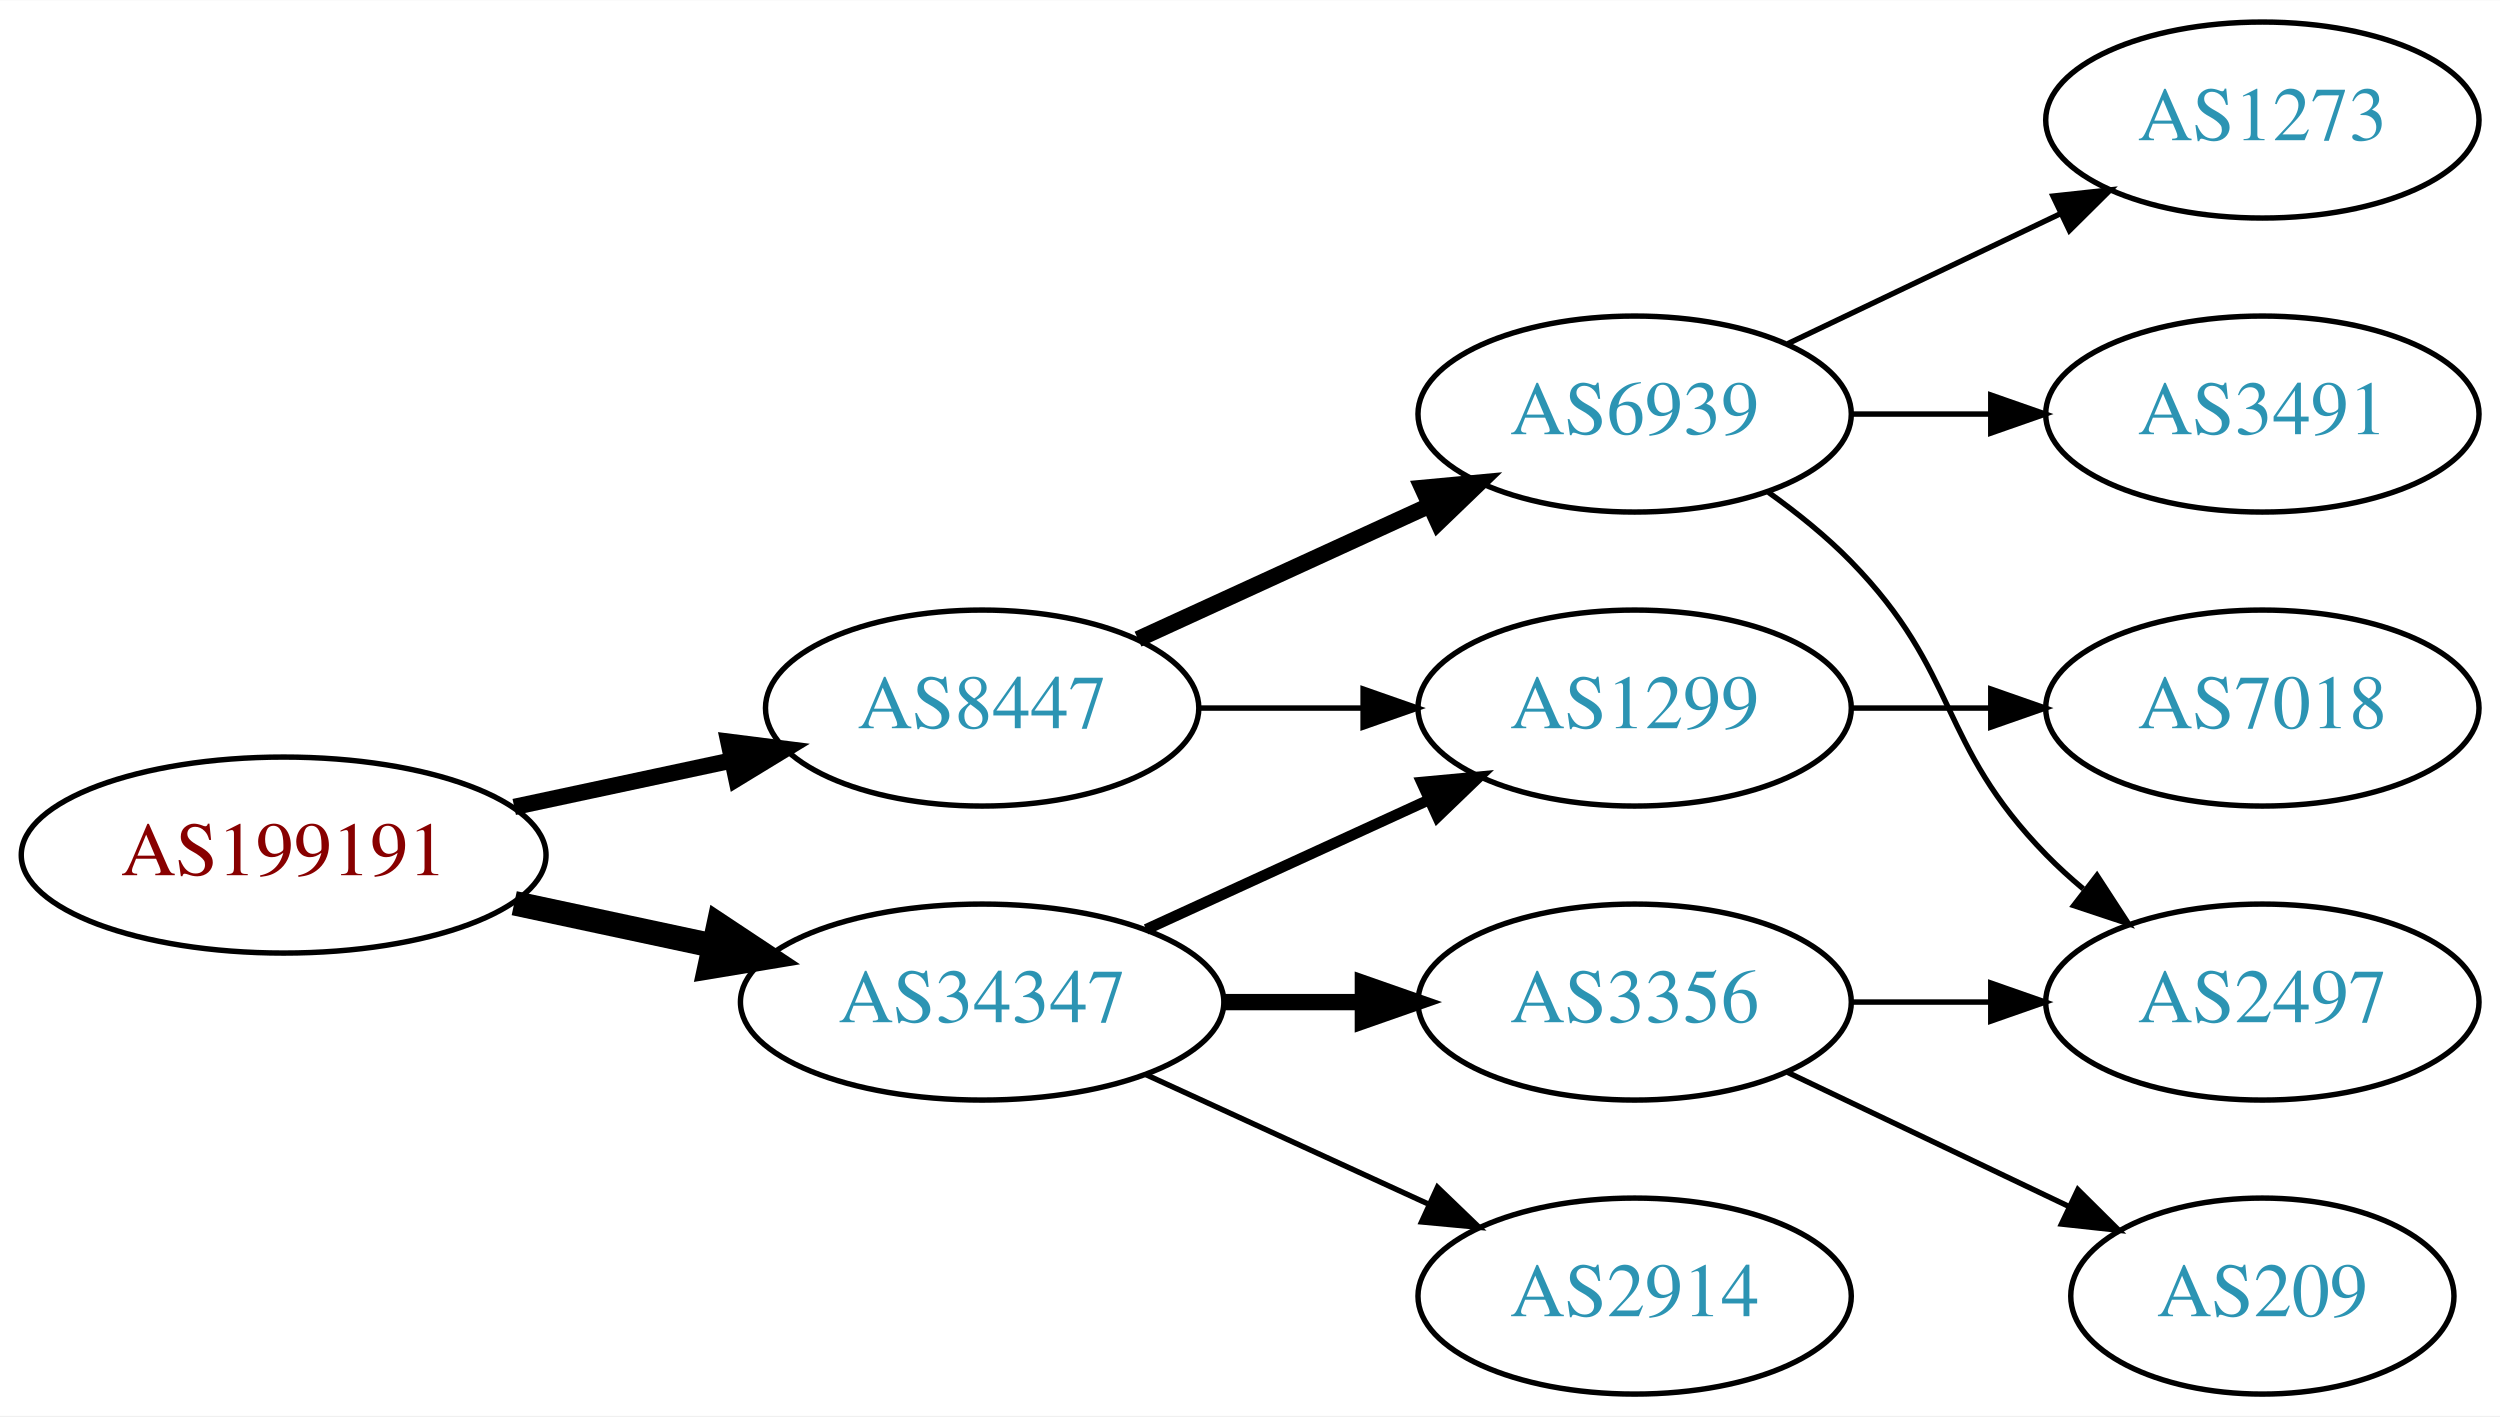
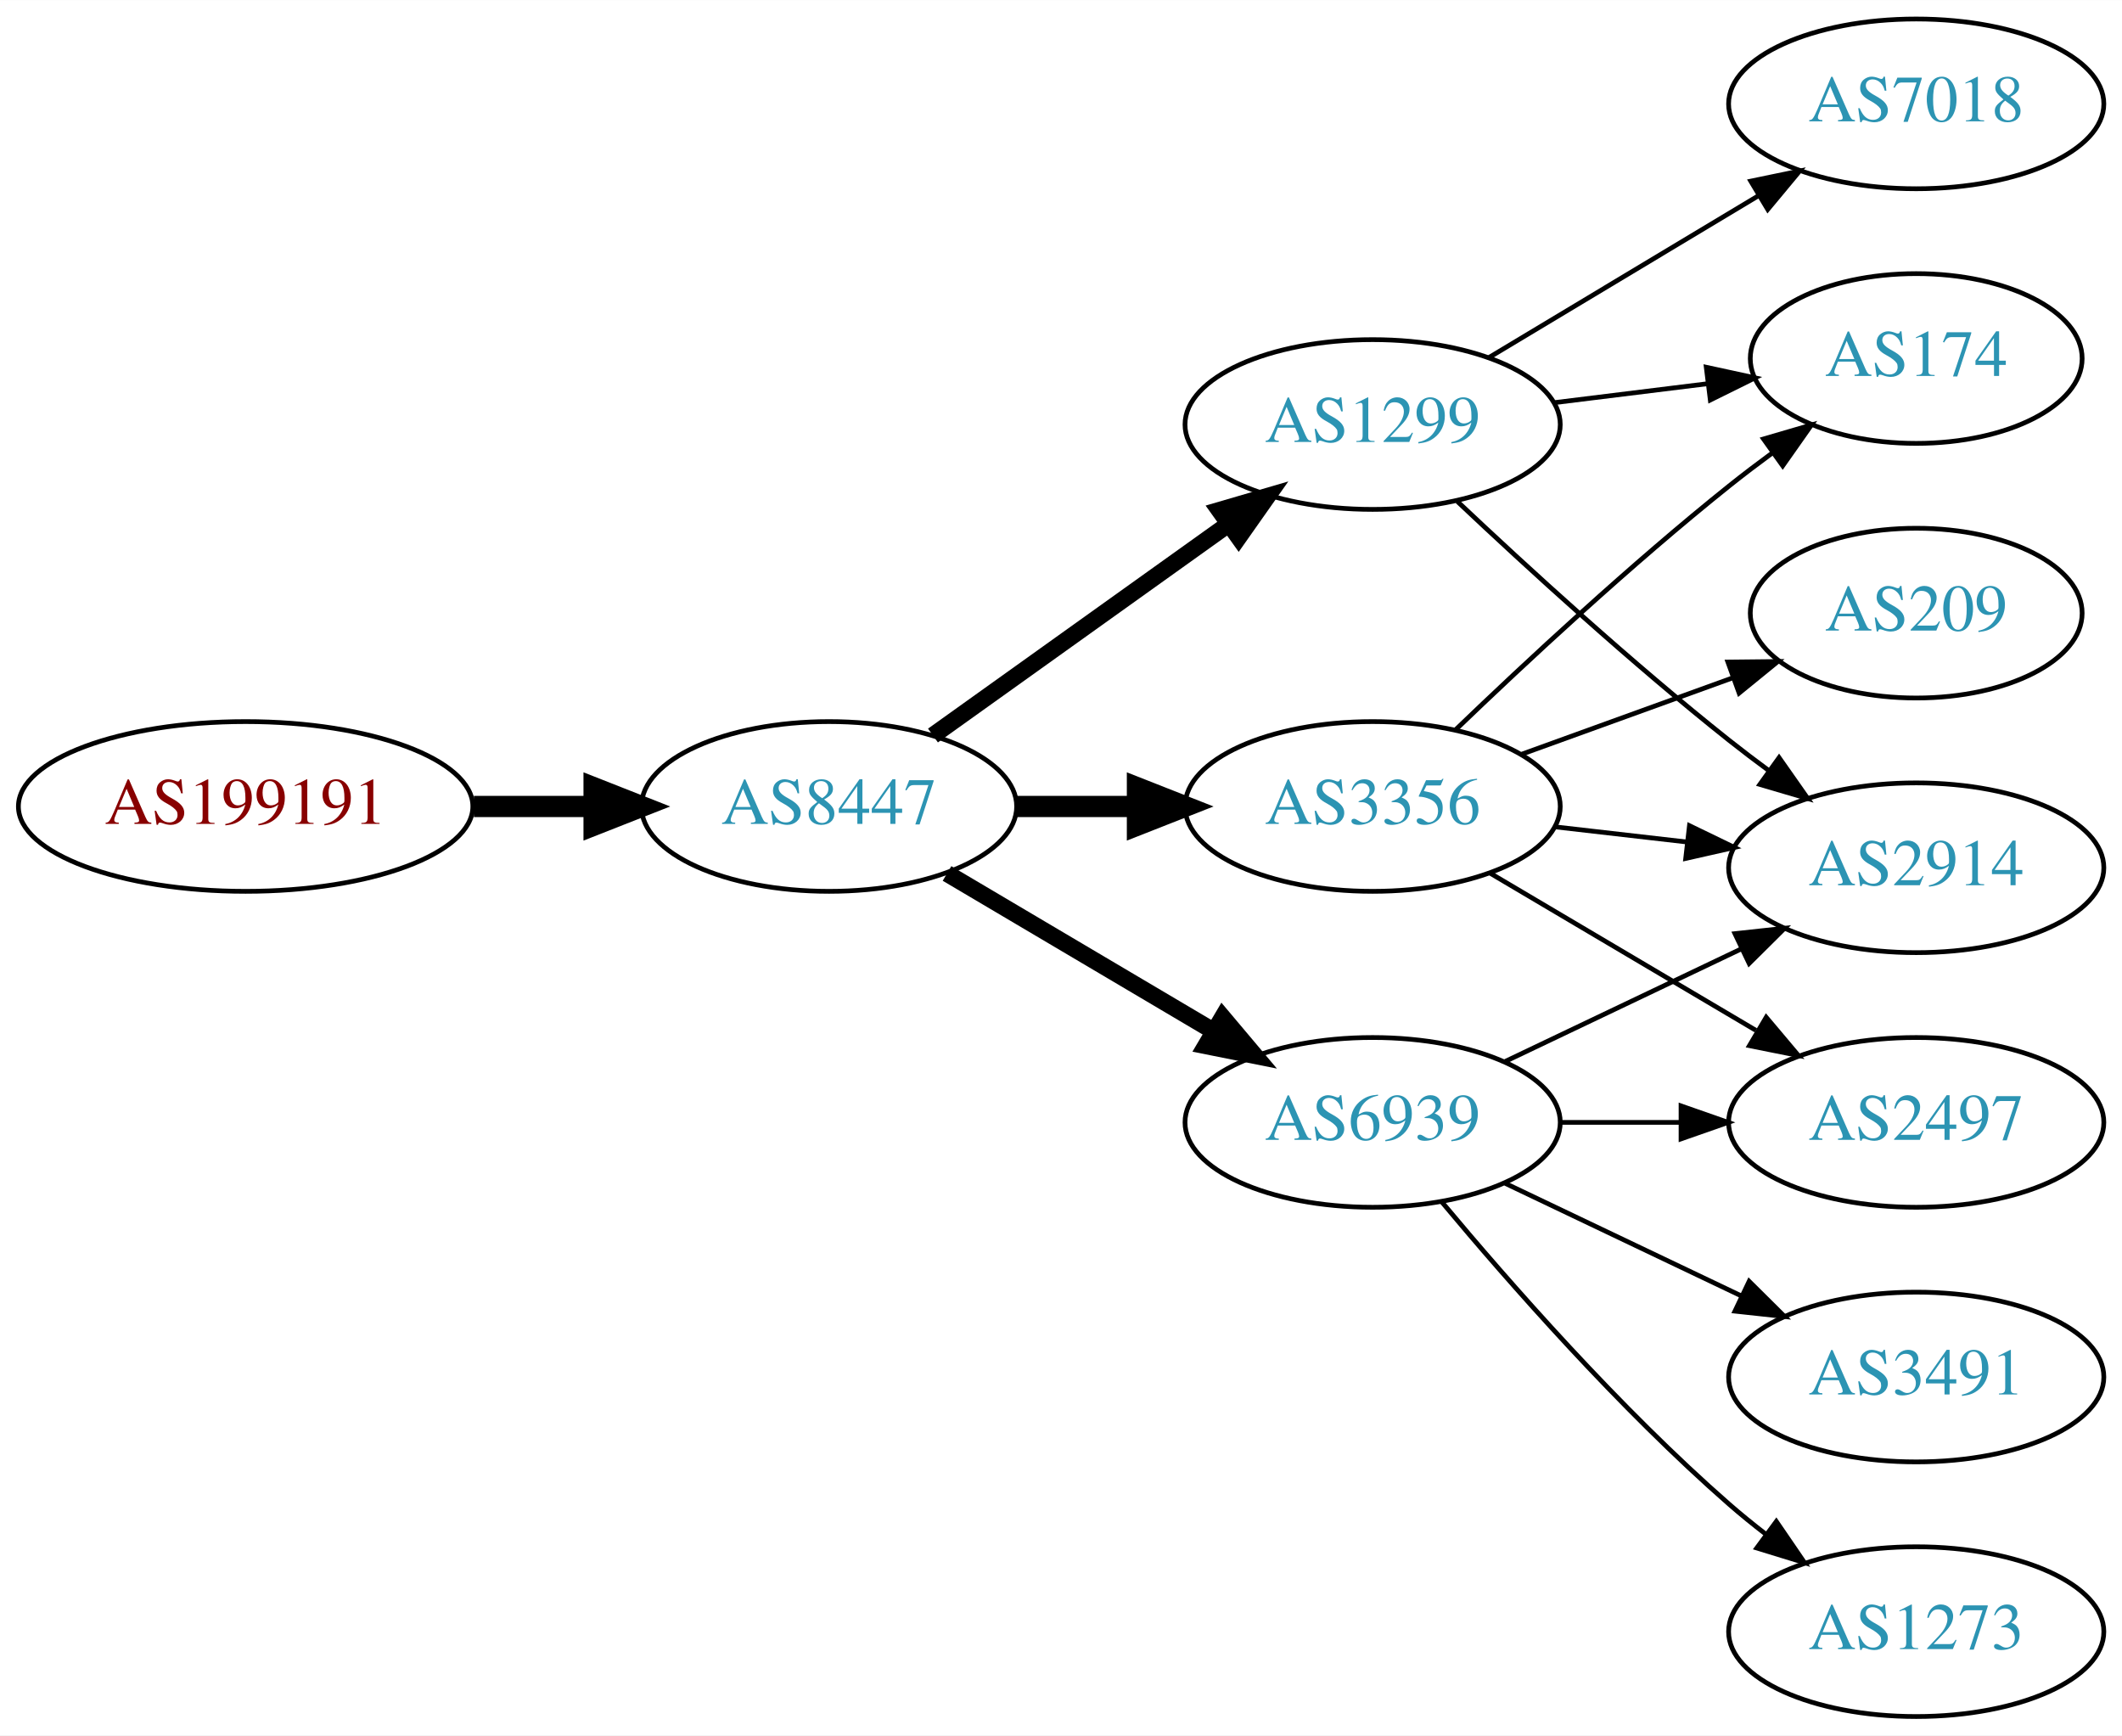
- <svg xmlns="http://www.w3.org/2000/svg" xmlns:xlink="http://www.w3.org/1999/xlink" width="459pt" height="260pt" viewBox="0.00 0.00 459.17 260.00">
-   <g id="graph0" class="graph" transform="scale(1 1) rotate(0) translate(4 256)">
-     <polygon fill="white" stroke="none" points="-4,4 -4,-256 455.17,-256 455.17,4 -4,4" />
+ <svg xmlns="http://www.w3.org/2000/svg" xmlns:xlink="http://www.w3.org/1999/xlink" width="450pt" height="368pt" viewBox="0.00 0.00 450.07 368.00">
+   <g id="graph0" class="graph" transform="scale(1 1) rotate(0) translate(4 364)">
+     <polygon fill="white" stroke="none" points="-4,4 -4,-364 446.07,-364 446.07,4 -4,4" />
    <g id="node1" class="node">
      <g id="a_node1">
        <a xlink:href="/asn/199191" xlink:title="AS199191 ~ Klausner Trading International GmbH [AT]">
-           <ellipse fill="#ffffff" stroke="black" cx="48.096" cy="-99" rx="48.192" ry="18" />
-           <text text-anchor="middle" x="48.096" y="-95.3" font-family="Times,serif" font-size="14.00" fill="#880000">AS199191</text>
+           <ellipse fill="#ffffff" stroke="black" cx="48.096" cy="-193" rx="48.192" ry="18" />
+           <text text-anchor="middle" x="48.096" y="-189.3" font-family="Times,serif" font-size="14.00" fill="#880000">AS199191</text>
        </a>
      </g>
    </g>
    <g id="node2" class="node">
      <g id="a_node2">
        <a xlink:href="/asn/8447" xlink:title="AS8447 ~ A1 Telekom Austria AG [AT]">
-           <ellipse fill="#ffffff" stroke="black" cx="176.388" cy="-126" rx="39.794" ry="18" />
-           <text text-anchor="middle" x="176.388" y="-122.3" font-family="Times,serif" font-size="14.00" fill="#2c94b3">AS8447</text>
+           <ellipse fill="#ffffff" stroke="black" cx="171.838" cy="-193" rx="39.794" ry="18" />
+           <text text-anchor="middle" x="171.838" y="-189.3" font-family="Times,serif" font-size="14.00" fill="#2c94b3">AS8447</text>
        </a>
      </g>
    </g>
    <g id="edge1" class="edge">
-       <path fill="none" stroke="black" stroke-width="3" d="M90.448,-107.841C103.163,-110.559 117.222,-113.565 130.181,-116.335" />
-       <polygon fill="black" stroke="black" stroke-width="3" points="129.781,-119.829 140.292,-118.497 131.245,-112.984 129.781,-119.829" />
+       <path fill="none" stroke="black" stroke-width="4.5" d="M96.513,-193C104.867,-193 113.577,-193 121.969,-193" />
+       <polygon fill="black" stroke="black" stroke-width="4.5" points="122.004,-196.938 132.004,-193 122.004,-189.063 122.004,-196.938" />
    </g>
    <g id="node3" class="node">
      <g id="a_node3">
-         <a xlink:href="/asn/34347" xlink:title="AS34347 ~ HALLAG Kommunal GmbH [AT]">
-           <ellipse fill="#ffffff" stroke="black" cx="176.388" cy="-72" rx="44.393" ry="18" />
-           <text text-anchor="middle" x="176.388" y="-68.3" font-family="Times,serif" font-size="14.00" fill="#2c94b3">AS34347</text>
+         <a xlink:href="/asn/3356" xlink:title="AS3356 ~ Level 3 Parent, LLC [US]">
+           <ellipse fill="#ffffff" stroke="black" cx="287.131" cy="-193" rx="39.794" ry="18" />
+           <text text-anchor="middle" x="287.131" y="-189.3" font-family="Times,serif" font-size="14.00" fill="#2c94b3">AS3356</text>
        </a>
      </g>
    </g>
    <g id="edge2" class="edge">
-       <path fill="none" stroke="black" stroke-width="4.5" d="M90.448,-90.159C102.138,-87.66 114.964,-84.918 127.027,-82.339" />
-       <polygon fill="black" stroke="black" stroke-width="4.5" points="127.983,-86.161 136.939,-80.22 126.336,-78.46 127.983,-86.161" />
+       <path fill="none" stroke="black" stroke-width="4.5" d="M211.51,-193C219.713,-193 228.477,-193 237.009,-193" />
+       <polygon fill="black" stroke="black" stroke-width="4.5" points="237.248,-196.938 247.248,-193 237.248,-189.063 237.248,-196.938" />
    </g>
    <g id="node4" class="node">
      <g id="a_node4">
        <a xlink:href="/asn/6939" xlink:title="AS6939 ~ Hurricane Electric LLC [US]">
-           <ellipse fill="#ffffff" stroke="black" cx="296.23" cy="-180" rx="39.794" ry="18" />
-           <text text-anchor="middle" x="296.23" y="-176.3" font-family="Times,serif" font-size="14.00" fill="#2c94b3">AS6939</text>
+           <ellipse fill="#ffffff" stroke="black" cx="287.131" cy="-126" rx="39.794" ry="18" />
+           <text text-anchor="middle" x="287.131" y="-122.3" font-family="Times,serif" font-size="14.00" fill="#2c94b3">AS6939</text>
        </a>
      </g>
    </g>
    <g id="edge3" class="edge">
-       <path fill="none" stroke="black" stroke-width="3" d="M205.016,-138.661C220.973,-145.973 241.244,-155.261 258.527,-163.181" />
-       <polygon fill="black" stroke="black" stroke-width="3" points="257.225,-166.435 267.774,-167.419 260.141,-160.071 257.225,-166.435" />
+       <path fill="none" stroke="black" stroke-width="3.6" d="M196.864,-178.791C213.237,-169.109 235.124,-156.165 253.128,-145.518" />
+       <polygon fill="black" stroke="black" stroke-width="3.6" points="255.313,-148.292 262.139,-140.188 251.75,-142.266 255.313,-148.292" />
    </g>
    <g id="node5" class="node">
      <g id="a_node5">
        <a xlink:href="/asn/1299" xlink:title="AS1299 ~ Telia Carrier [EU]">
-           <ellipse fill="#ffffff" stroke="black" cx="296.23" cy="-126" rx="39.794" ry="18" />
-           <text text-anchor="middle" x="296.23" y="-122.3" font-family="Times,serif" font-size="14.00" fill="#2c94b3">AS1299</text>
+           <ellipse fill="#ffffff" stroke="black" cx="287.131" cy="-274" rx="39.794" ry="18" />
+           <text text-anchor="middle" x="287.131" y="-270.3" font-family="Times,serif" font-size="14.00" fill="#2c94b3">AS1299</text>
        </a>
      </g>
    </g>
    <g id="edge4" class="edge">
-       <path fill="none" stroke="black" d="M216.3,-126C225.854,-126 236.203,-126 246.166,-126" />
-       <polygon fill="black" stroke="black" points="246.358,-129.5 256.358,-126 246.358,-122.5 246.358,-129.5" />
+       <path fill="none" stroke="black" stroke-width="3.6" d="M193.882,-208.046C211.497,-220.639 236.835,-238.755 256.501,-252.816" />
+       <polygon fill="black" stroke="black" stroke-width="3.6" points="254.645,-255.791 264.815,-258.76 258.716,-250.097 254.645,-255.791" />
    </g>
-     <g id="edge8" class="edge">
-       <path fill="none" stroke="black" stroke-width="2" d="M206.517,-85.348C222.128,-92.502 241.526,-101.391 258.198,-109.03" />
-       <polygon fill="black" stroke="black" stroke-width="2" points="257.101,-112.378 267.65,-113.362 260.017,-106.014 257.101,-112.378" />
+     <g id="node6" class="node">
+       <g id="a_node6">
+         <a xlink:href="/asn/174" xlink:title="AS174 ~ Cogent Communications [US]">
+           <ellipse fill="#ffffff" stroke="black" cx="402.424" cy="-288" rx="35.194" ry="18" />
+           <text text-anchor="middle" x="402.424" y="-284.3" font-family="Times,serif" font-size="14.00" fill="#2c94b3">AS174</text>
+         </a>
+       </g>
+     </g>
+     <g id="edge5" class="edge">
+       <path fill="none" stroke="black" d="M304.775,-209.312C319.55,-223.51 341.963,-244.363 362.777,-261 365.698,-263.335 368.808,-265.696 371.945,-268" />
+       <polygon fill="black" stroke="black" points="370.035,-270.937 380.205,-273.908 374.107,-265.244 370.035,-270.937" />
+     </g>
+     <g id="node7" class="node">
+       <g id="a_node7">
+         <a xlink:href="/asn/2497" xlink:title="AS2497 ~ Internet Initiative Japan Inc. [JP]">
+           <ellipse fill="#ffffff" stroke="black" cx="402.424" cy="-126" rx="39.794" ry="18" />
+           <text text-anchor="middle" x="402.424" y="-122.3" font-family="Times,serif" font-size="14.00" fill="#2c94b3">AS2497</text>
+         </a>
+       </g>
+     </g>
+     <g id="edge6" class="edge">
+       <path fill="none" stroke="black" d="M312.157,-178.791C328.53,-169.109 350.417,-156.165 368.421,-145.518" />
+       <polygon fill="black" stroke="black" points="370.606,-148.292 377.432,-140.188 367.043,-142.266 370.606,-148.292" />
+     </g>
+     <g id="node8" class="node">
+       <g id="a_node8">
+         <a xlink:href="/asn/209" xlink:title="AS209 ~ CenturyLink Communications, LLC [US]">
+           <ellipse fill="#ffffff" stroke="black" cx="402.424" cy="-234" rx="35.194" ry="18" />
+           <text text-anchor="middle" x="402.424" y="-230.3" font-family="Times,serif" font-size="14.00" fill="#2c94b3">AS209</text>
+         </a>
+       </g>
+     </g>
+     <g id="edge7" class="edge">
+       <path fill="none" stroke="black" d="M318.79,-204.095C332.527,-209.067 348.867,-214.98 363.376,-220.231" />
+       <polygon fill="black" stroke="black" points="362.48,-223.628 373.074,-223.74 364.862,-217.046 362.48,-223.628" />
    </g>
    <g id="node9" class="node">
      <g id="a_node9">
-         <a xlink:href="/asn/3356" xlink:title="AS3356 ~ Level 3 Parent, LLC [US]">
-           <ellipse fill="#ffffff" stroke="black" cx="296.23" cy="-72" rx="39.794" ry="18" />
-           <text text-anchor="middle" x="296.23" y="-68.3" font-family="Times,serif" font-size="14.00" fill="#2c94b3">AS3356</text>
+         <a xlink:href="/asn/2914" xlink:title="AS2914 ~ NTT America, Inc. [US]">
+           <ellipse fill="#ffffff" stroke="black" cx="402.424" cy="-180" rx="39.794" ry="18" />
+           <text text-anchor="middle" x="402.424" y="-176.3" font-family="Times,serif" font-size="14.00" fill="#2c94b3">AS2914</text>
        </a>
      </g>
    </g>
+     <g id="edge8" class="edge">
+       <path fill="none" stroke="black" d="M325.856,-188.671C334.837,-187.641 344.536,-186.528 353.893,-185.454" />
+       <polygon fill="black" stroke="black" points="354.328,-188.927 363.864,-184.31 353.53,-181.973 354.328,-188.927" />
+     </g>
    <g id="edge9" class="edge">
-       <path fill="none" stroke="black" stroke-width="3" d="M220.599,-72C228.911,-72 237.674,-72 246.156,-72" />
-       <polygon fill="black" stroke="black" stroke-width="3" points="246.315,-75.5 256.315,-72 246.315,-68.5 246.315,-75.5" />
+       <path fill="none" stroke="black" d="M326.803,-126C335.006,-126 343.77,-126 352.302,-126" />
+       <polygon fill="black" stroke="black" points="352.541,-129.5 362.541,-126 352.541,-122.5 352.541,-129.5" />
+     </g>
+     <g id="edge12" class="edge">
+       <path fill="none" stroke="black" d="M315.267,-138.934C330.261,-146.081 349.082,-155.052 365.306,-162.785" />
+       <polygon fill="black" stroke="black" points="363.976,-166.028 374.509,-167.171 366.988,-159.709 363.976,-166.028" />
    </g>
    <g id="node10" class="node">
      <g id="a_node10">
-         <a xlink:href="/asn/2914" xlink:title="AS2914 ~ NTT America, Inc. [US]">
-           <ellipse fill="#ffffff" stroke="black" cx="296.23" cy="-18" rx="39.794" ry="18" />
-           <text text-anchor="middle" x="296.23" y="-14.3" font-family="Times,serif" font-size="14.00" fill="#2c94b3">AS2914</text>
+         <a xlink:href="/asn/1273" xlink:title="AS1273 ~ Vodafone Group PLC [EU]">
+           <ellipse fill="#ffffff" stroke="black" cx="402.424" cy="-18" rx="39.794" ry="18" />
+           <text text-anchor="middle" x="402.424" y="-14.3" font-family="Times,serif" font-size="14.00" fill="#2c94b3">AS1273</text>
        </a>
      </g>
    </g>
    <g id="edge10" class="edge">
-       <path fill="none" stroke="black" d="M206.517,-58.652C222.128,-51.498 241.526,-42.609 258.198,-34.969" />
-       <polygon fill="black" stroke="black" points="260.017,-37.986 267.65,-30.638 257.101,-31.622 260.017,-37.986" />
-     </g>
-     <g id="node6" class="node">
-       <g id="a_node6">
-         <a xlink:href="/asn/2497" xlink:title="AS2497 ~ Internet Initiative Japan Inc. [JP]">
-           <ellipse fill="#ffffff" stroke="black" cx="411.523" cy="-72" rx="39.794" ry="18" />
-           <text text-anchor="middle" x="411.523" y="-68.3" font-family="Times,serif" font-size="14.00" fill="#2c94b3">AS2497</text>
-         </a>
-       </g>
-     </g>
-     <g id="edge5" class="edge">
-       <path fill="none" stroke="black" d="M320.824,-165.611C326.08,-161.852 331.412,-157.563 335.877,-153 356.049,-132.383 351.704,-119.617 371.877,-99 373.969,-96.861 376.253,-94.782 378.63,-92.79" />
-       <polygon fill="black" stroke="black" points="381.148,-95.268 386.929,-86.389 376.873,-89.725 381.148,-95.268" />
-     </g>
-     <g id="node7" class="node">
-       <g id="a_node7">
-         <a xlink:href="/asn/3491" xlink:title="AS3491 ~ PCCW Global, Inc. [US]">
-           <ellipse fill="#ffffff" stroke="black" cx="411.523" cy="-180" rx="39.794" ry="18" />
-           <text text-anchor="middle" x="411.523" y="-176.3" font-family="Times,serif" font-size="14.00" fill="#2c94b3">AS3491</text>
-         </a>
-       </g>
-     </g>
-     <g id="edge6" class="edge">
-       <path fill="none" stroke="black" d="M335.902,-180C344.105,-180 352.869,-180 361.401,-180" />
-       <polygon fill="black" stroke="black" points="361.641,-183.5 371.641,-180 361.641,-176.5 361.641,-183.5" />
-     </g>
-     <g id="node8" class="node">
-       <g id="a_node8">
-         <a xlink:href="/asn/1273" xlink:title="AS1273 ~ Vodafone Group PLC [EU]">
-           <ellipse fill="#ffffff" stroke="black" cx="411.523" cy="-234" rx="39.794" ry="18" />
-           <text text-anchor="middle" x="411.523" y="-230.3" font-family="Times,serif" font-size="14.00" fill="#2c94b3">AS1273</text>
-         </a>
-       </g>
-     </g>
-     <g id="edge7" class="edge">
-       <path fill="none" stroke="black" d="M324.367,-192.934C339.361,-200.081 358.182,-209.052 374.405,-216.785" />
-       <polygon fill="black" stroke="black" points="373.075,-220.028 383.608,-221.171 376.087,-213.709 373.075,-220.028" />
+       <path fill="none" stroke="black" d="M301.761,-109.183C316.044,-92.071 339.59,-65.255 362.777,-45 365.243,-42.846 367.882,-40.706 370.579,-38.628" />
+       <polygon fill="black" stroke="black" points="372.752,-41.375 378.733,-32.63 368.604,-35.736 372.752,-41.375" />
    </g>
    <g id="node11" class="node">
      <g id="a_node11">
-         <a xlink:href="/asn/7018" xlink:title="AS7018 ~ AT&amp;T Services, Inc. [US]">
-           <ellipse fill="#ffffff" stroke="black" cx="411.523" cy="-126" rx="39.794" ry="18" />
-           <text text-anchor="middle" x="411.523" y="-122.3" font-family="Times,serif" font-size="14.00" fill="#2c94b3">AS7018</text>
+         <a xlink:href="/asn/3491" xlink:title="AS3491 ~ PCCW Global, Inc. [US]">
+           <ellipse fill="#ffffff" stroke="black" cx="402.424" cy="-72" rx="39.794" ry="18" />
+           <text text-anchor="middle" x="402.424" y="-68.3" font-family="Times,serif" font-size="14.00" fill="#2c94b3">AS3491</text>
        </a>
      </g>
    </g>
    <g id="edge11" class="edge">
-       <path fill="none" stroke="black" d="M335.902,-126C344.105,-126 352.869,-126 361.401,-126" />
-       <polygon fill="black" stroke="black" points="361.641,-129.5 371.641,-126 361.641,-122.5 361.641,-129.5" />
+       <path fill="none" stroke="black" d="M315.267,-113.066C330.261,-105.919 349.082,-96.948 365.306,-89.215" />
+       <polygon fill="black" stroke="black" points="366.988,-92.291 374.509,-84.829 363.976,-85.972 366.988,-92.291" />
    </g>
-     <g id="edge12" class="edge">
-       <path fill="none" stroke="black" d="M335.902,-72C344.105,-72 352.869,-72 361.401,-72" />
-       <polygon fill="black" stroke="black" points="361.641,-75.5 371.641,-72 361.641,-68.5 361.641,-75.5" />
+     <g id="edge15" class="edge">
+       <path fill="none" stroke="black" d="M325.541,-278.623C335.994,-279.915 347.438,-281.329 358.196,-282.658" />
+       <polygon fill="black" stroke="black" points="357.893,-286.147 368.247,-283.9 358.751,-279.2 357.893,-286.147" />
+     </g>
+     <g id="edge14" class="edge">
+       <path fill="none" stroke="black" d="M305.106,-257.68C319.908,-243.716 342.177,-223.342 362.777,-207 365.489,-204.849 368.358,-202.672 371.26,-200.537" />
+       <polygon fill="black" stroke="black" points="373.335,-203.356 379.42,-194.683 369.254,-197.669 373.335,-203.356" />
    </g>
    <g id="node12" class="node">
      <g id="a_node12">
-         <a xlink:href="/asn/209" xlink:title="AS209 ~ CenturyLink Communications, LLC [US]">
-           <ellipse fill="#ffffff" stroke="black" cx="411.523" cy="-18" rx="35.194" ry="18" />
-           <text text-anchor="middle" x="411.523" y="-14.3" font-family="Times,serif" font-size="14.00" fill="#2c94b3">AS209</text>
+         <a xlink:href="/asn/7018" xlink:title="AS7018 ~ AT&amp;T Services, Inc. [US]">
+           <ellipse fill="#ffffff" stroke="black" cx="402.424" cy="-342" rx="39.794" ry="18" />
+           <text text-anchor="middle" x="402.424" y="-338.3" font-family="Times,serif" font-size="14.00" fill="#2c94b3">AS7018</text>
        </a>
      </g>
    </g>
    <g id="edge13" class="edge">
-       <path fill="none" stroke="black" d="M324.367,-59.066C339.798,-51.71 359.284,-42.423 375.819,-34.541" />
-       <polygon fill="black" stroke="black" points="377.64,-37.551 385.161,-30.089 374.628,-31.232 377.64,-37.551" />
+       <path fill="none" stroke="black" d="M311.881,-288.255C328.497,-298.229 350.894,-311.671 369.13,-322.617" />
+       <polygon fill="black" stroke="black" points="367.33,-325.618 377.705,-327.764 370.932,-319.616 367.33,-325.618" />
    </g>
  </g>
</svg>
